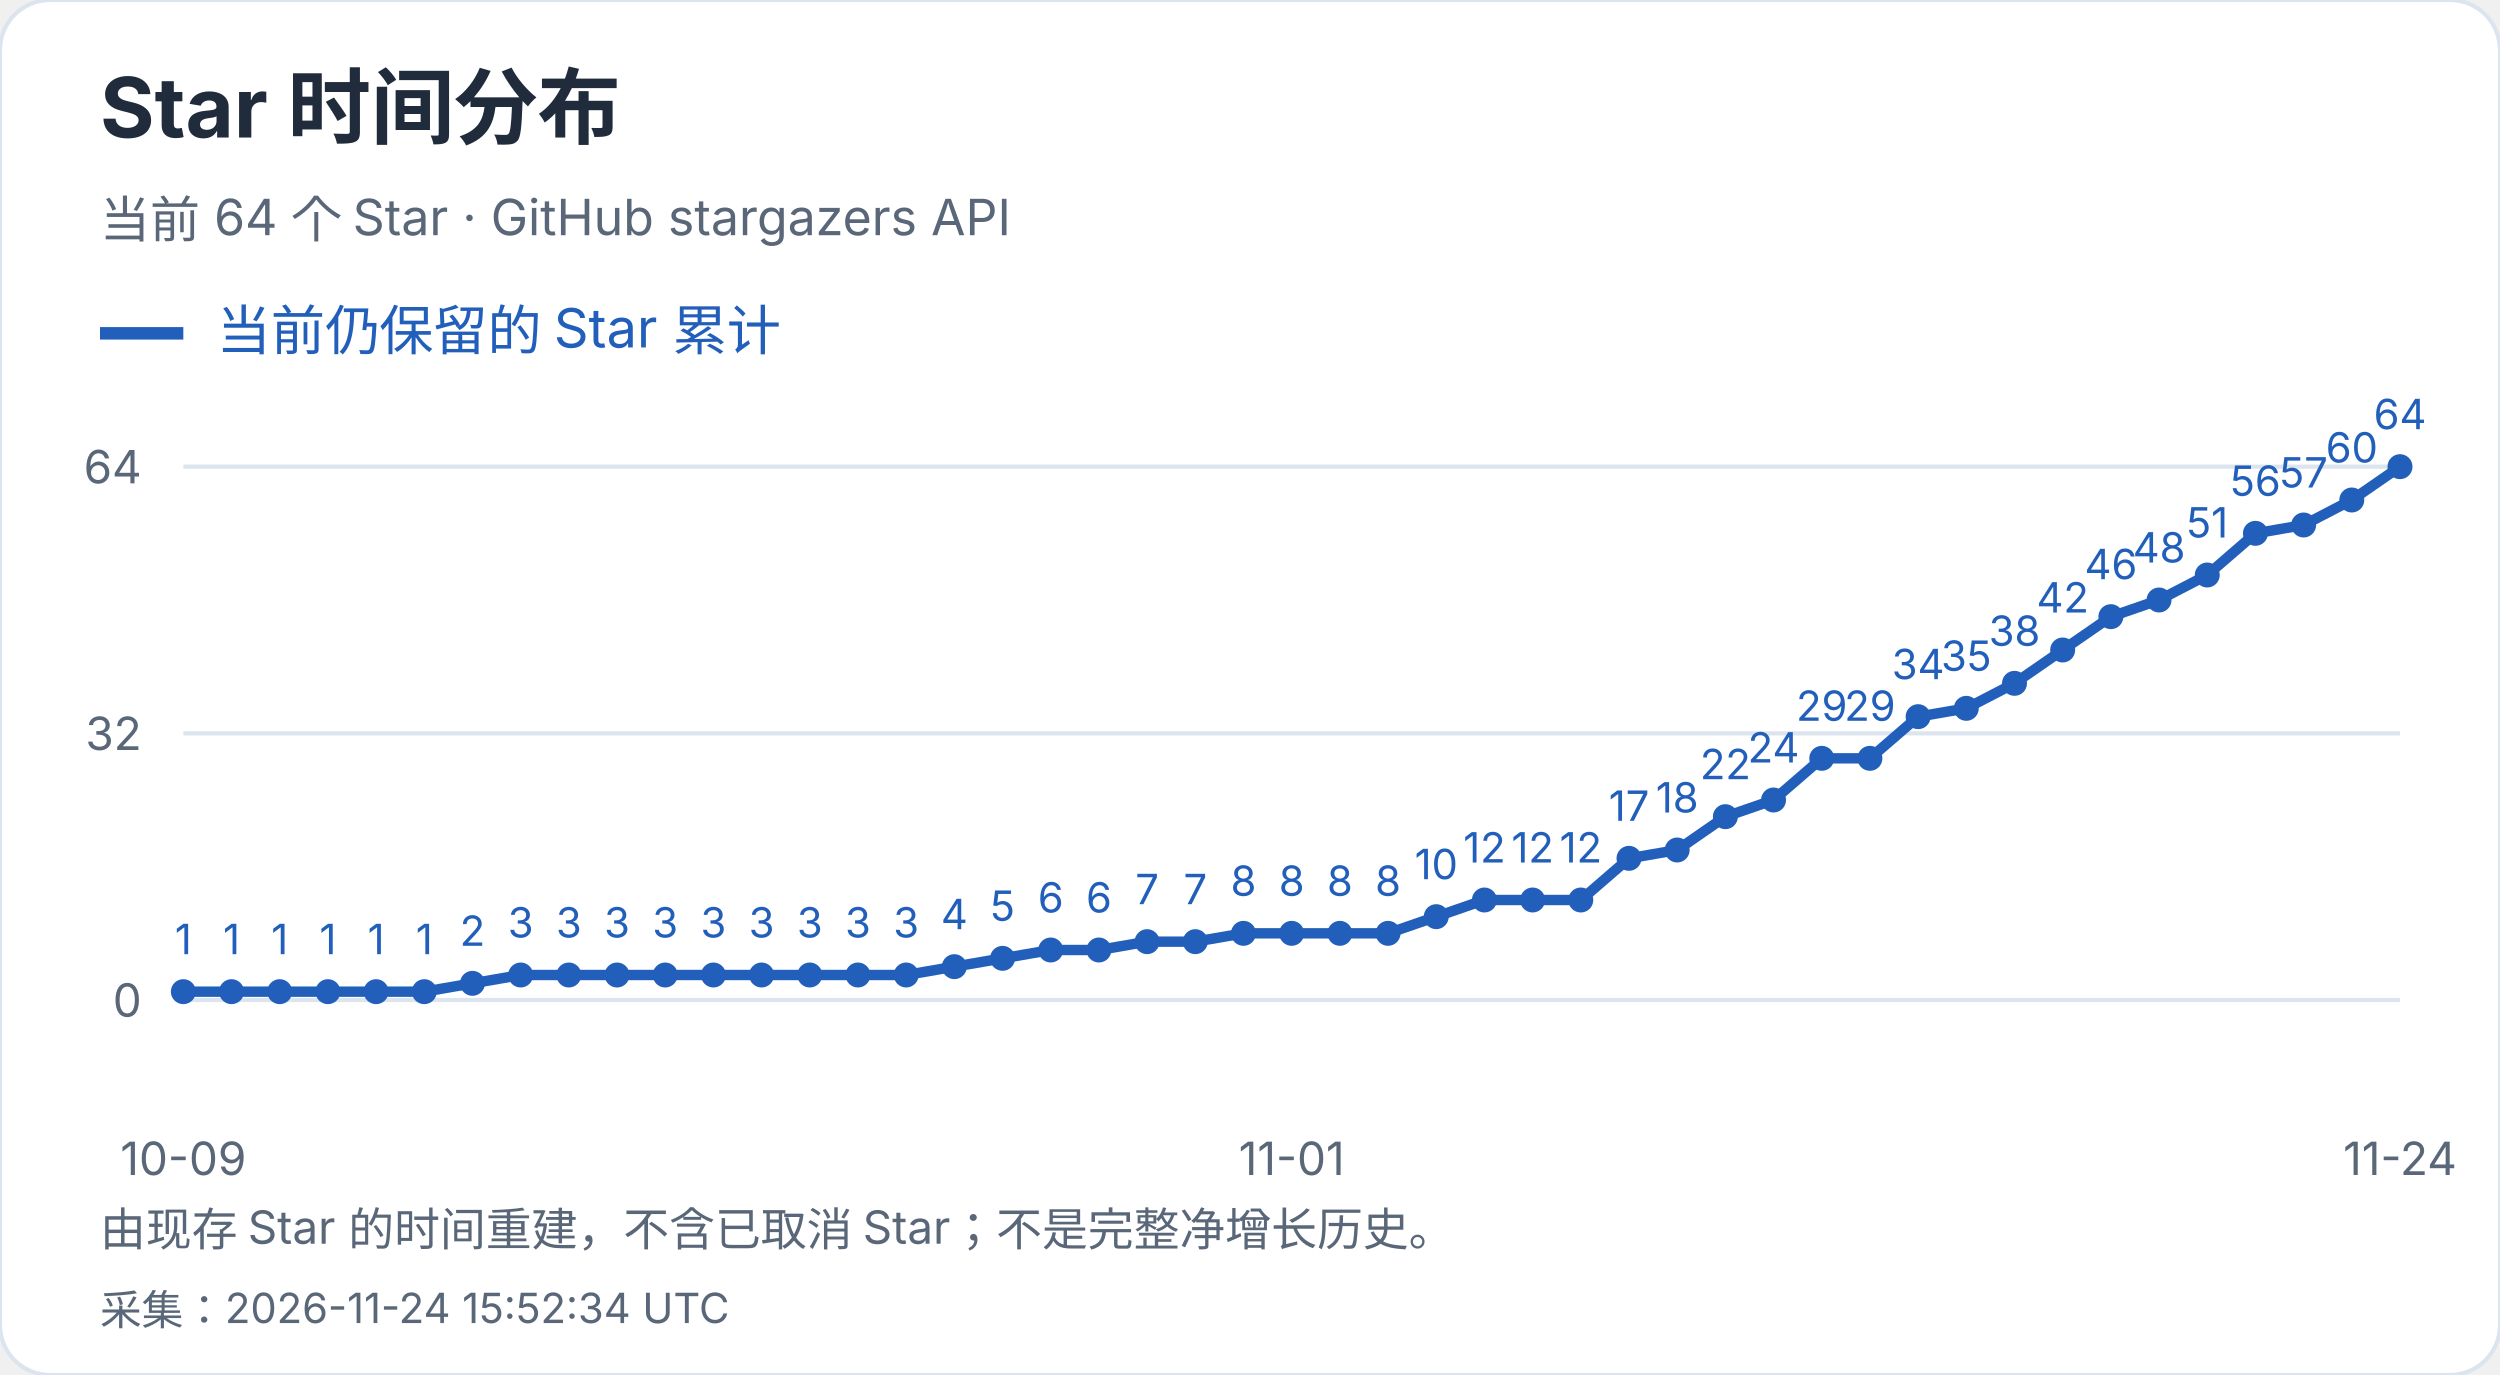
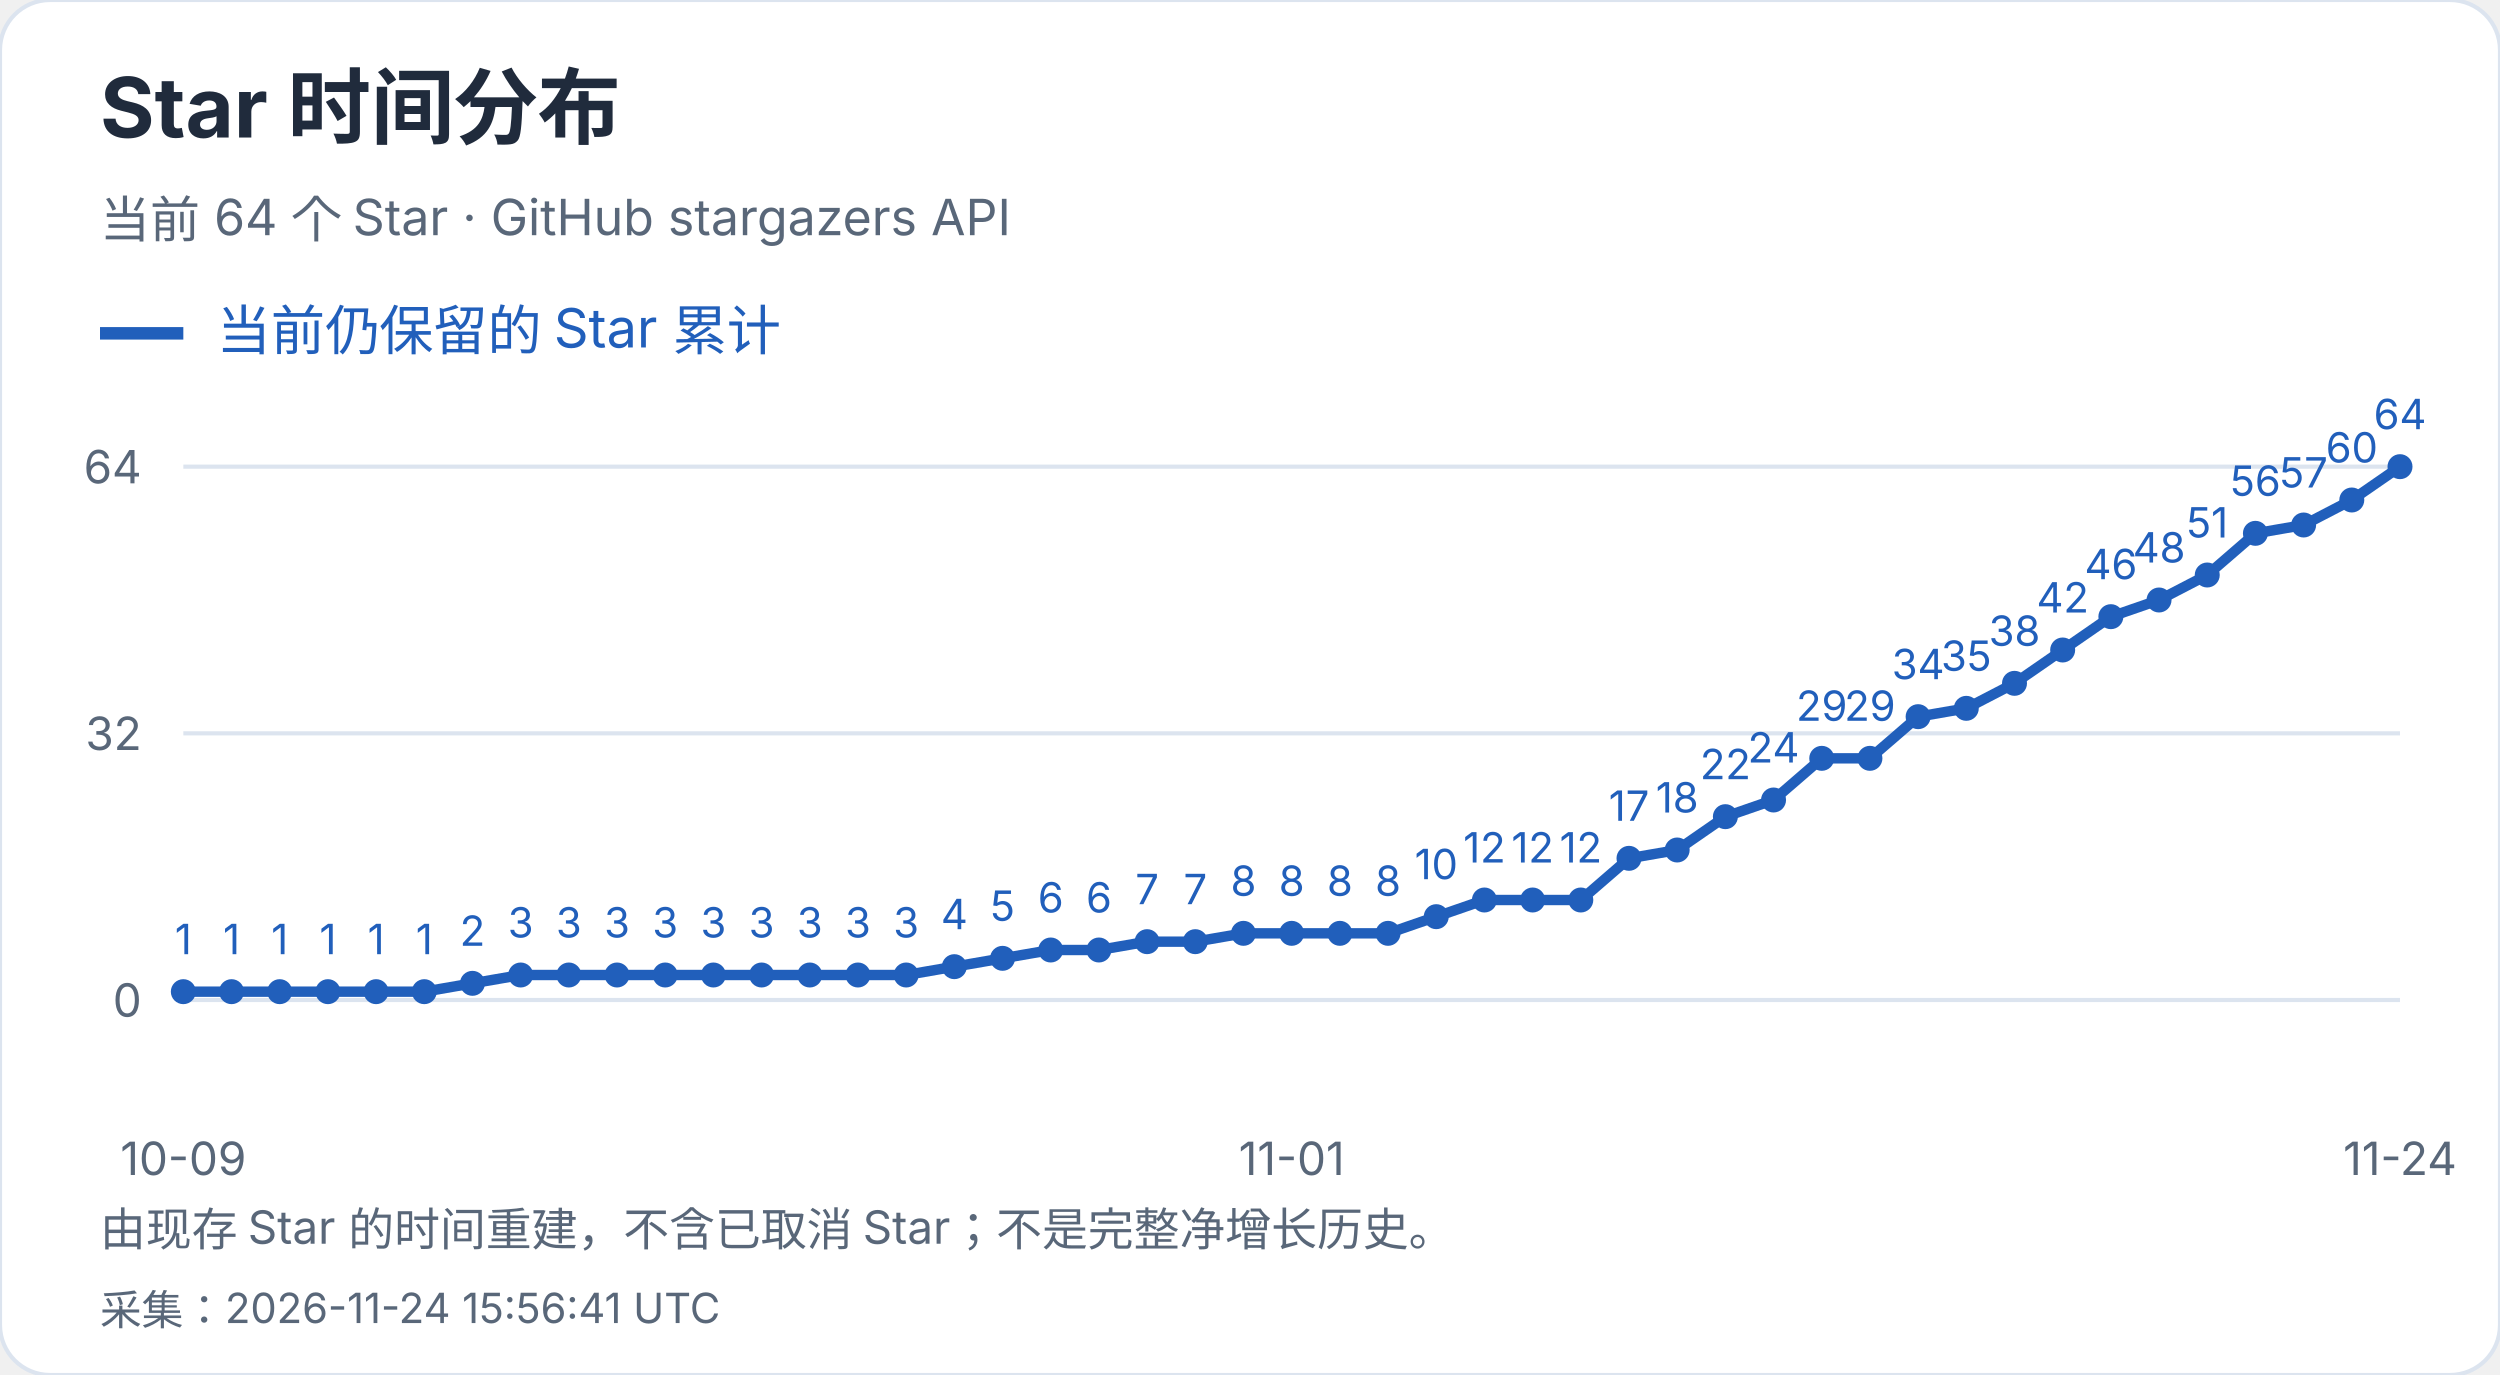
<svg xmlns="http://www.w3.org/2000/svg" width="600" height="330" viewBox="0 0 600 330" role="img" aria-label="Star 时间分布">
  <style>text{font-family:-apple-system,BlinkMacSystemFont,"Segoe UI","PingFang SC","Microsoft YaHei",sans-serif;font-variant-numeric:tabular-nums}</style>
  <rect width="600" height="330" rx="12" fill="white" stroke="#dce4ef" />
  <text x="24" y="33" font-size="20" fill="#202b3c" font-weight="650" text-anchor="start">Star 时间分布</text>
  <text x="24" y="57" font-size="12" fill="#596779" font-weight="400" text-anchor="start">当前 64 个 Star · GitHub stargazers API</text>
  <path d="M24 80h20" stroke="#215fbb" stroke-width="3" />
  <text x="52" y="84" font-size="13" fill="#215fbb" font-weight="400" text-anchor="start">当前仍保留的 Star 累计</text>
  <path d="M44 240.0H576" stroke="#dce4ef" />
  <text x="34" y="244.0" font-size="11" fill="#596779" font-weight="400" text-anchor="end">0</text>
  <path d="M44 176.0H576" stroke="#dce4ef" />
  <text x="34" y="180.0" font-size="11" fill="#596779" font-weight="400" text-anchor="end">32</text>
  <path d="M44 112.0H576" stroke="#dce4ef" />
  <text x="34" y="116.0" font-size="11" fill="#596779" font-weight="400" text-anchor="end">64</text>
  <circle cx="44.00" cy="238.00" r="3" fill="#215fbb" />
  <text x="44.0" y="229.0" font-size="10" fill="#215fbb" font-weight="400" text-anchor="middle">1</text>
  <circle cx="55.57" cy="238.00" r="3" fill="#215fbb" />
  <text x="55.57" y="229.0" font-size="10" fill="#215fbb" font-weight="400" text-anchor="middle">1</text>
  <circle cx="67.13" cy="238.00" r="3" fill="#215fbb" />
  <text x="67.13" y="229.0" font-size="10" fill="#215fbb" font-weight="400" text-anchor="middle">1</text>
  <circle cx="78.70" cy="238.00" r="3" fill="#215fbb" />
  <text x="78.7" y="229.0" font-size="10" fill="#215fbb" font-weight="400" text-anchor="middle">1</text>
  <circle cx="90.26" cy="238.00" r="3" fill="#215fbb" />
  <text x="90.26" y="229.0" font-size="10" fill="#215fbb" font-weight="400" text-anchor="middle">1</text>
  <circle cx="101.83" cy="238.00" r="3" fill="#215fbb" />
  <text x="101.83" y="229.0" font-size="10" fill="#215fbb" font-weight="400" text-anchor="middle">1</text>
  <circle cx="113.39" cy="236.00" r="3" fill="#215fbb" />
  <text x="113.39" y="227.0" font-size="10" fill="#215fbb" font-weight="400" text-anchor="middle">2</text>
  <circle cx="124.96" cy="234.00" r="3" fill="#215fbb" />
  <text x="124.96" y="225.0" font-size="10" fill="#215fbb" font-weight="400" text-anchor="middle">3</text>
  <circle cx="136.52" cy="234.00" r="3" fill="#215fbb" />
  <text x="136.52" y="225.0" font-size="10" fill="#215fbb" font-weight="400" text-anchor="middle">3</text>
  <circle cx="148.09" cy="234.00" r="3" fill="#215fbb" />
  <text x="148.09" y="225.0" font-size="10" fill="#215fbb" font-weight="400" text-anchor="middle">3</text>
  <circle cx="159.65" cy="234.00" r="3" fill="#215fbb" />
  <text x="159.65" y="225.0" font-size="10" fill="#215fbb" font-weight="400" text-anchor="middle">3</text>
  <circle cx="171.22" cy="234.00" r="3" fill="#215fbb" />
  <text x="171.22" y="225.0" font-size="10" fill="#215fbb" font-weight="400" text-anchor="middle">3</text>
  <circle cx="182.78" cy="234.00" r="3" fill="#215fbb" />
  <text x="182.78" y="225.0" font-size="10" fill="#215fbb" font-weight="400" text-anchor="middle">3</text>
  <circle cx="194.35" cy="234.00" r="3" fill="#215fbb" />
  <text x="194.35" y="225.0" font-size="10" fill="#215fbb" font-weight="400" text-anchor="middle">3</text>
  <circle cx="205.91" cy="234.00" r="3" fill="#215fbb" />
  <text x="205.91" y="225.0" font-size="10" fill="#215fbb" font-weight="400" text-anchor="middle">3</text>
  <circle cx="217.48" cy="234.00" r="3" fill="#215fbb" />
  <text x="217.48" y="225.0" font-size="10" fill="#215fbb" font-weight="400" text-anchor="middle">3</text>
  <circle cx="229.04" cy="232.00" r="3" fill="#215fbb" />
  <text x="229.04" y="223.0" font-size="10" fill="#215fbb" font-weight="400" text-anchor="middle">4</text>
  <circle cx="240.61" cy="230.00" r="3" fill="#215fbb" />
  <text x="240.61" y="221.0" font-size="10" fill="#215fbb" font-weight="400" text-anchor="middle">5</text>
  <circle cx="252.17" cy="228.00" r="3" fill="#215fbb" />
  <text x="252.17" y="219.0" font-size="10" fill="#215fbb" font-weight="400" text-anchor="middle">6</text>
  <circle cx="263.74" cy="228.00" r="3" fill="#215fbb" />
  <text x="263.74" y="219.0" font-size="10" fill="#215fbb" font-weight="400" text-anchor="middle">6</text>
  <circle cx="275.30" cy="226.00" r="3" fill="#215fbb" />
  <text x="275.3" y="217.0" font-size="10" fill="#215fbb" font-weight="400" text-anchor="middle">7</text>
  <circle cx="286.87" cy="226.00" r="3" fill="#215fbb" />
  <text x="286.87" y="217.0" font-size="10" fill="#215fbb" font-weight="400" text-anchor="middle">7</text>
  <circle cx="298.43" cy="224.00" r="3" fill="#215fbb" />
  <text x="298.43" y="215.0" font-size="10" fill="#215fbb" font-weight="400" text-anchor="middle">8</text>
  <circle cx="310.00" cy="224.00" r="3" fill="#215fbb" />
  <text x="310.0" y="215.0" font-size="10" fill="#215fbb" font-weight="400" text-anchor="middle">8</text>
  <circle cx="321.57" cy="224.00" r="3" fill="#215fbb" />
  <text x="321.57" y="215.0" font-size="10" fill="#215fbb" font-weight="400" text-anchor="middle">8</text>
  <circle cx="333.13" cy="224.00" r="3" fill="#215fbb" />
  <text x="333.13" y="215.0" font-size="10" fill="#215fbb" font-weight="400" text-anchor="middle">8</text>
  <circle cx="344.70" cy="220.00" r="3" fill="#215fbb" />
  <text x="344.7" y="211.0" font-size="10" fill="#215fbb" font-weight="400" text-anchor="middle">10</text>
  <circle cx="356.26" cy="216.00" r="3" fill="#215fbb" />
  <text x="356.26" y="207.0" font-size="10" fill="#215fbb" font-weight="400" text-anchor="middle">12</text>
  <circle cx="367.83" cy="216.00" r="3" fill="#215fbb" />
  <text x="367.83" y="207.0" font-size="10" fill="#215fbb" font-weight="400" text-anchor="middle">12</text>
  <circle cx="379.39" cy="216.00" r="3" fill="#215fbb" />
  <text x="379.39" y="207.0" font-size="10" fill="#215fbb" font-weight="400" text-anchor="middle">12</text>
  <circle cx="390.96" cy="206.00" r="3" fill="#215fbb" />
  <text x="390.96" y="197.0" font-size="10" fill="#215fbb" font-weight="400" text-anchor="middle">17</text>
  <circle cx="402.52" cy="204.00" r="3" fill="#215fbb" />
  <text x="402.52" y="195.0" font-size="10" fill="#215fbb" font-weight="400" text-anchor="middle">18</text>
  <circle cx="414.09" cy="196.00" r="3" fill="#215fbb" />
  <text x="414.09" y="187.0" font-size="10" fill="#215fbb" font-weight="400" text-anchor="middle">22</text>
  <circle cx="425.65" cy="192.00" r="3" fill="#215fbb" />
  <text x="425.65" y="183.0" font-size="10" fill="#215fbb" font-weight="400" text-anchor="middle">24</text>
  <circle cx="437.22" cy="182.00" r="3" fill="#215fbb" />
  <text x="437.22" y="173.0" font-size="10" fill="#215fbb" font-weight="400" text-anchor="middle">29</text>
  <circle cx="448.78" cy="182.00" r="3" fill="#215fbb" />
  <text x="448.78" y="173.0" font-size="10" fill="#215fbb" font-weight="400" text-anchor="middle">29</text>
  <circle cx="460.35" cy="172.00" r="3" fill="#215fbb" />
  <text x="460.35" y="163.0" font-size="10" fill="#215fbb" font-weight="400" text-anchor="middle">34</text>
  <circle cx="471.91" cy="170.00" r="3" fill="#215fbb" />
  <text x="471.91" y="161.0" font-size="10" fill="#215fbb" font-weight="400" text-anchor="middle">35</text>
  <circle cx="483.48" cy="164.00" r="3" fill="#215fbb" />
  <text x="483.48" y="155.0" font-size="10" fill="#215fbb" font-weight="400" text-anchor="middle">38</text>
  <circle cx="495.04" cy="156.00" r="3" fill="#215fbb" />
  <text x="495.04" y="147.0" font-size="10" fill="#215fbb" font-weight="400" text-anchor="middle">42</text>
  <circle cx="506.61" cy="148.00" r="3" fill="#215fbb" />
  <text x="506.61" y="139.0" font-size="10" fill="#215fbb" font-weight="400" text-anchor="middle">46</text>
  <circle cx="518.17" cy="144.00" r="3" fill="#215fbb" />
  <text x="518.17" y="135.0" font-size="10" fill="#215fbb" font-weight="400" text-anchor="middle">48</text>
  <circle cx="529.74" cy="138.00" r="3" fill="#215fbb" />
  <text x="529.74" y="129.0" font-size="10" fill="#215fbb" font-weight="400" text-anchor="middle">51</text>
  <circle cx="541.30" cy="128.00" r="3" fill="#215fbb" />
  <text x="541.3" y="119.0" font-size="10" fill="#215fbb" font-weight="400" text-anchor="middle">56</text>
  <circle cx="552.87" cy="126.00" r="3" fill="#215fbb" />
  <text x="552.87" y="117.0" font-size="10" fill="#215fbb" font-weight="400" text-anchor="middle">57</text>
  <circle cx="564.43" cy="120.00" r="3" fill="#215fbb" />
  <text x="564.43" y="111.0" font-size="10" fill="#215fbb" font-weight="400" text-anchor="middle">60</text>
  <circle cx="576.00" cy="112.00" r="3" fill="#215fbb" />
  <text x="576.0" y="103.0" font-size="10" fill="#215fbb" font-weight="400" text-anchor="middle">64</text>
  <polyline points="44.00,238.00 55.57,238.00 67.13,238.00 78.70,238.00 90.26,238.00 101.83,238.00 113.39,236.00 124.96,234.00 136.52,234.00 148.09,234.00 159.65,234.00 171.22,234.00 182.78,234.00 194.35,234.00 205.91,234.00 217.48,234.00 229.04,232.00 240.61,230.00 252.17,228.00 263.74,228.00 275.30,226.00 286.87,226.00 298.43,224.00 310.00,224.00 321.57,224.00 333.13,224.00 344.70,220.00 356.26,216.00 367.83,216.00 379.39,216.00 390.96,206.00 402.52,204.00 414.09,196.00 425.65,192.00 437.22,182.00 448.78,182.00 460.35,172.00 471.91,170.00 483.48,164.00 495.04,156.00 506.61,148.00 518.17,144.00 529.74,138.00 541.30,128.00 552.87,126.00 564.43,120.00 576.00,112.00" fill="none" stroke="#215fbb" stroke-width="2.5" />
  <text x="44.0" y="282" font-size="11" fill="#596779" font-weight="400" text-anchor="middle">10-09</text>
  <text x="310.0" y="282" font-size="11" fill="#596779" font-weight="400" text-anchor="middle">11-01</text>
  <text x="576.0" y="282" font-size="11" fill="#596779" font-weight="400" text-anchor="middle">11-24</text>
  <text x="24" y="299" font-size="11" fill="#596779" font-weight="400" text-anchor="start">由现存 Star 的时间重建，不含已取消 Star；不是完整净增长历史。</text>
-   <text x="24" y="318" font-size="10" fill="#596779" font-weight="400" text-anchor="start">采集：2026-11-24 15:52:34 UTC</text>
+   <text x="24" y="318" font-size="10" fill="#596779" font-weight="400" text-anchor="start">采集：2026-11-24 15:56:41 UTC</text>
</svg>
